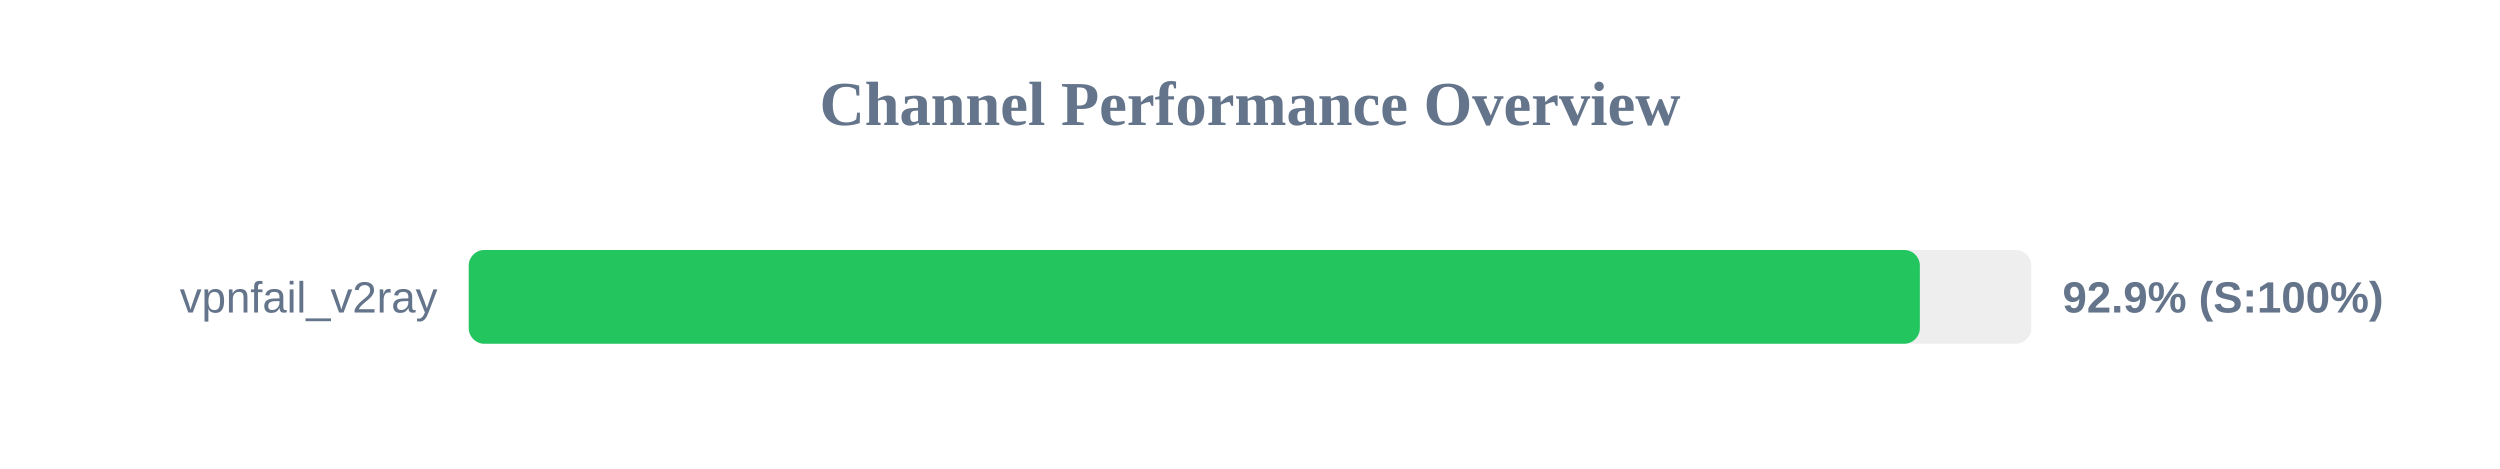
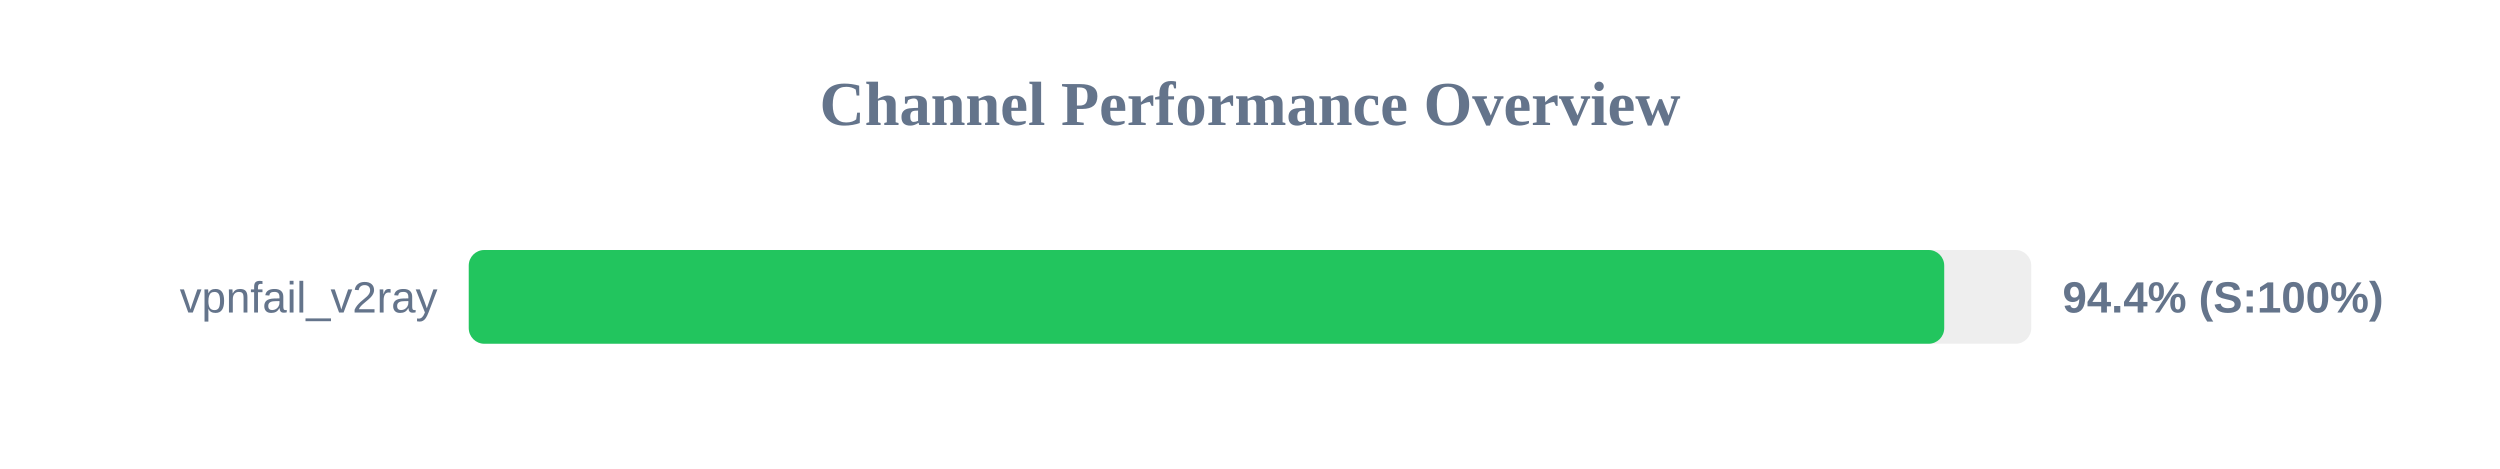
<svg xmlns="http://www.w3.org/2000/svg" width="800" height="150" version="1.1">
  <style>
        .row { font: 14px Arial; fill: #64748b; }
        .score { font: bold 14px Arial; fill: #64748b; }
    </style>
  <text x="400" y="40" text-anchor="middle" font-size="20px" font-weight="bold" fill="#64748b">Channel Performance Overview</text>
  <rect x="150" y="80" width="500" height="30" fill="#eee" rx="5" />
-   <rect x="150" y="80" width="464.35" height="30" fill="#22c55e" rx="5" />
+   <rect x="150" y="80" width="472.15" height="30" fill="#22c55e" rx="5" />
  <text x="140" y="100" text-anchor="end" class="row">vpnfail_v2ray</text>
-   <text x="660" y="100" text-anchor="start" class="score">92.9% (S:100%)</text>
+   <text x="660" y="100" text-anchor="start" class="score">94.4% (S:100%)</text>
</svg>
